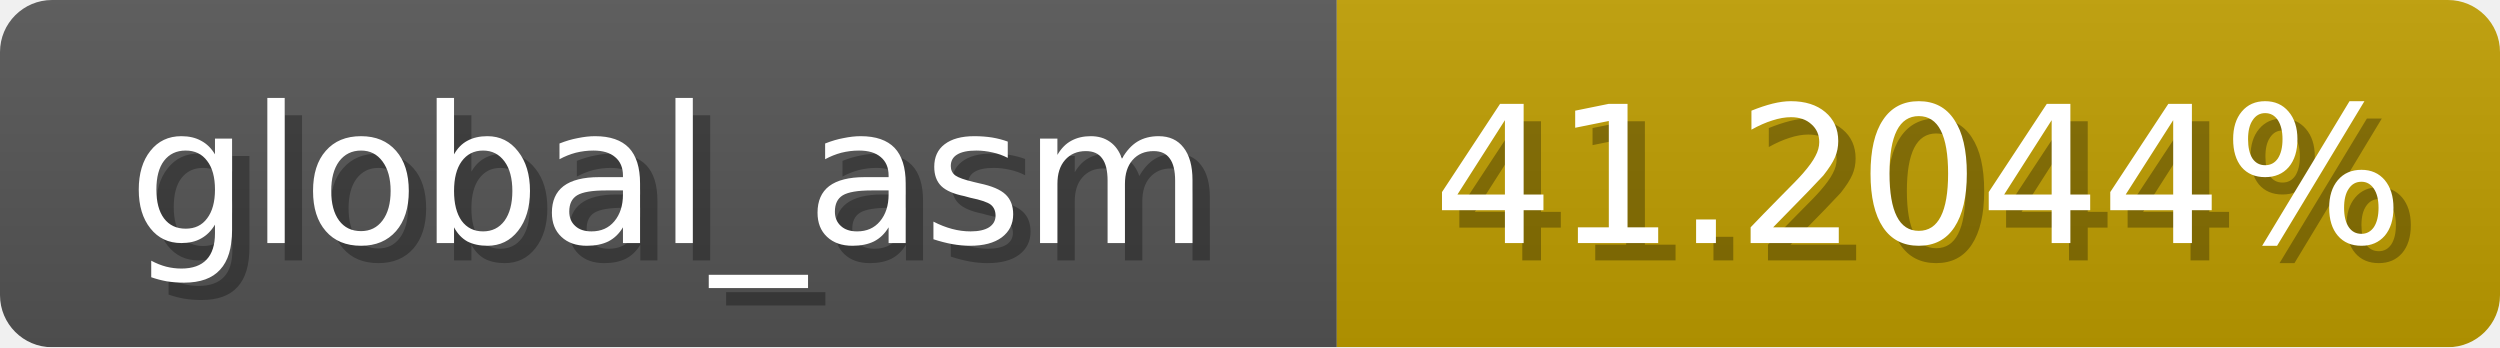
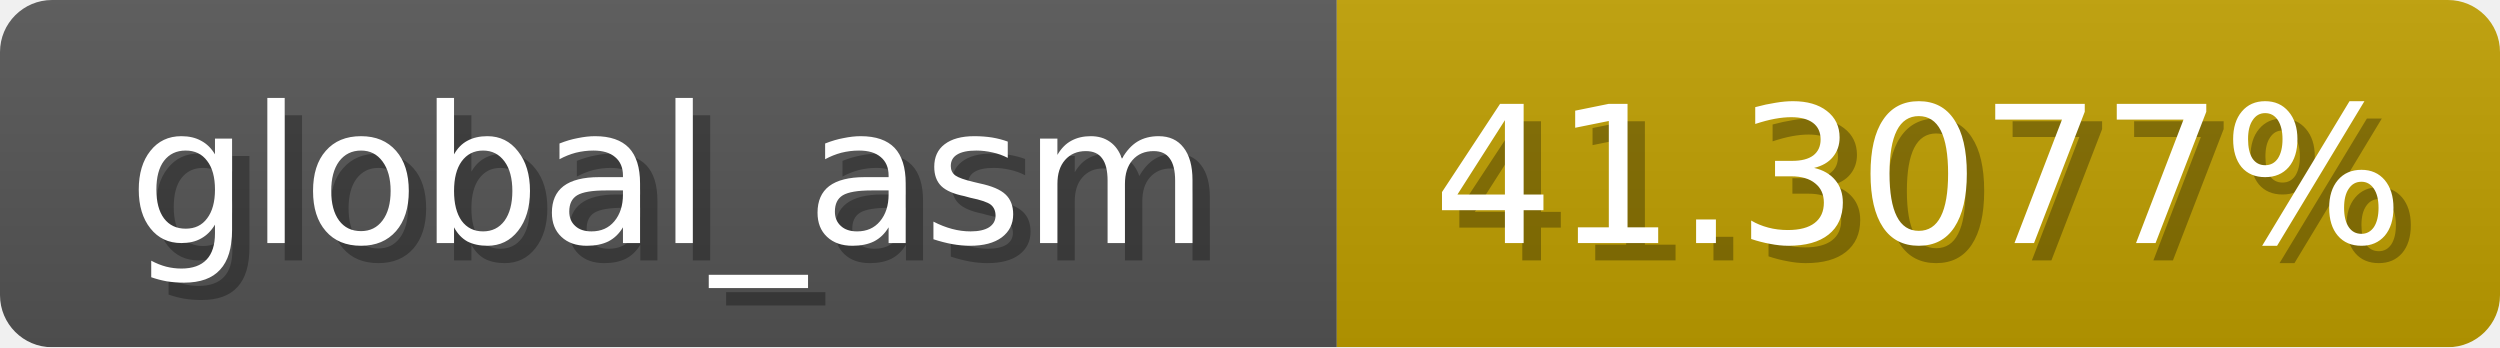
<svg xmlns="http://www.w3.org/2000/svg" width="144" height="20">
  <linearGradient id="b" x2="0" y2="100%">
    <stop offset="0" stop-color="#bbb" stop-opacity=".1" />
    <stop offset="1" stop-opacity=".1" />
  </linearGradient>
  <mask id="anybadge_1">
    <rect width="144" height="20" rx="3" fill="#fff" />
  </mask>
  <g mask="url(#anybadge_1)">
    <path fill="#555" d="M0 0h77v20H0z" />
-     <path fill="#c09e00" d="M77 0h67v20H77z" />
+     <path fill="#c09f00" d="M77 0h67v20H77z" />
    <path fill="url(#b)" d="M0 0h144v20H0z" />
  </g>
  <g fill="#fff" text-anchor="middle" font-family="DejaVu Sans,Verdana,Geneva,sans-serif" font-size="11">
    <text x="39.5" y="15" fill="#010101" fill-opacity=".3">global_asm</text>
    <text x="38.5" y="14">global_asm</text>
  </g>
  <g fill="#fff" text-anchor="middle" font-family="DejaVu Sans,Verdana,Geneva,sans-serif" font-size="11">
-     <text x="111.5" y="15" fill="#010101" fill-opacity=".3">41.2044%</text>
-     <text x="110.5" y="14">41.2044%</text>
+     <text x="111.5" y="15" fill="#010101" fill-opacity=".3">41.3077%</text>
+     <text x="110.5" y="14">41.3077%</text>
  </g>
</svg>
